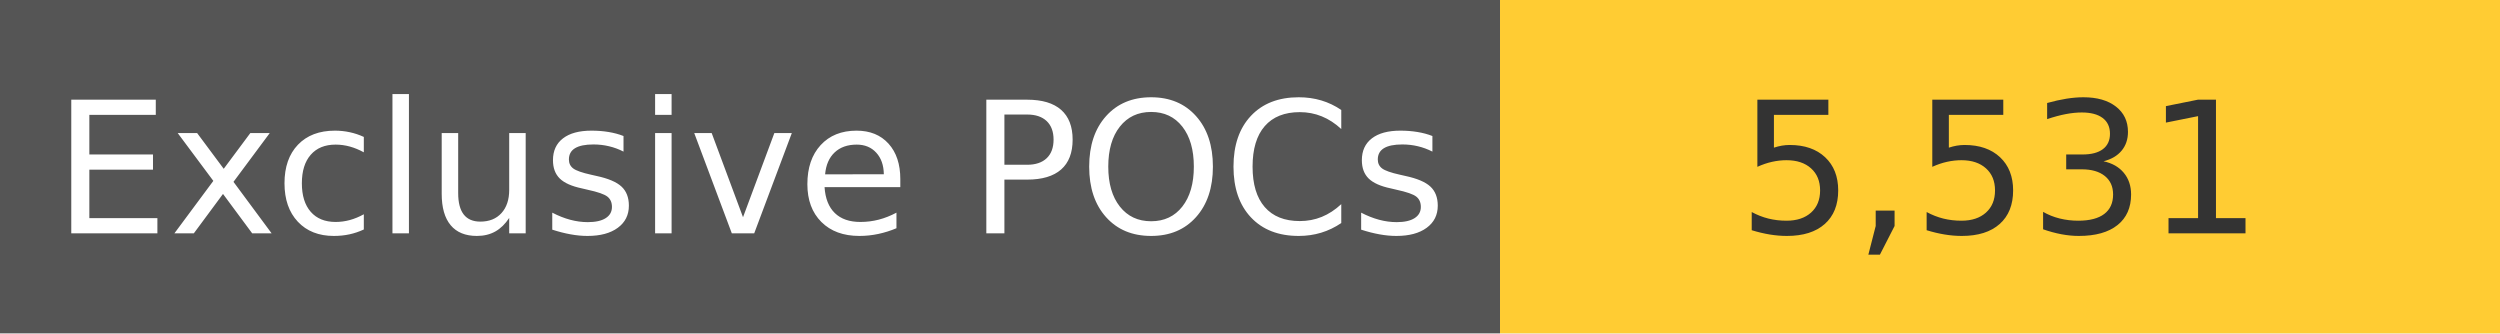
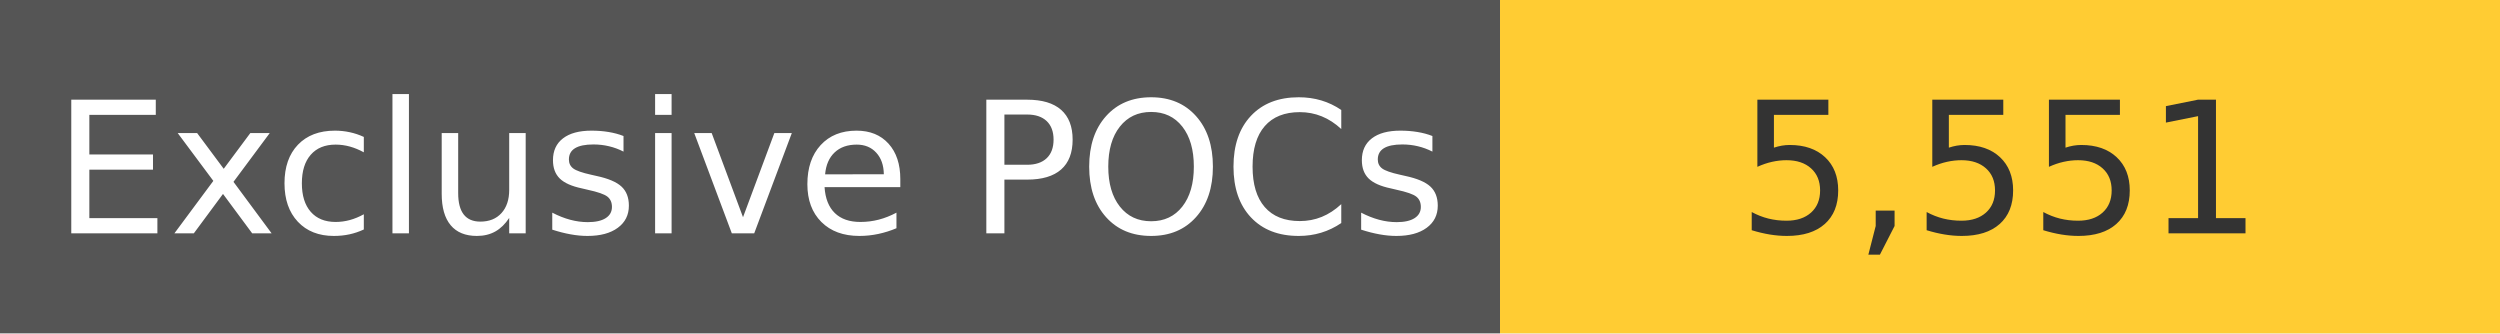
<svg xmlns="http://www.w3.org/2000/svg" width="150" height="20" role="img">
  <linearGradient id="s" x2="0" y2="100%">
    <stop offset="0" stop-color="#bbb" stop-opacity=".1" />
    <stop offset="1" stop-opacity=".1" />
  </linearGradient>
  <g>
    <rect width="90" height="20" fill="#555" />
    <rect x="90" width="267" height="20" fill="#ffcc33" />
  </g>
  <g fill="#fff" text-anchor="middle" font-family="Verdana,Geneva,DejaVu Sans,sans-serif" text-rendering="geometricPrecision" font-size="110">
    <text x="450" y="140" transform="scale(.1)" fill="#fff">
            Exclusive POCs
        </text>
    <text x="1200" y="140" transform="scale(.1)" fill="#333">
-             5,531
+             5,551
        </text>
  </g>
</svg>
